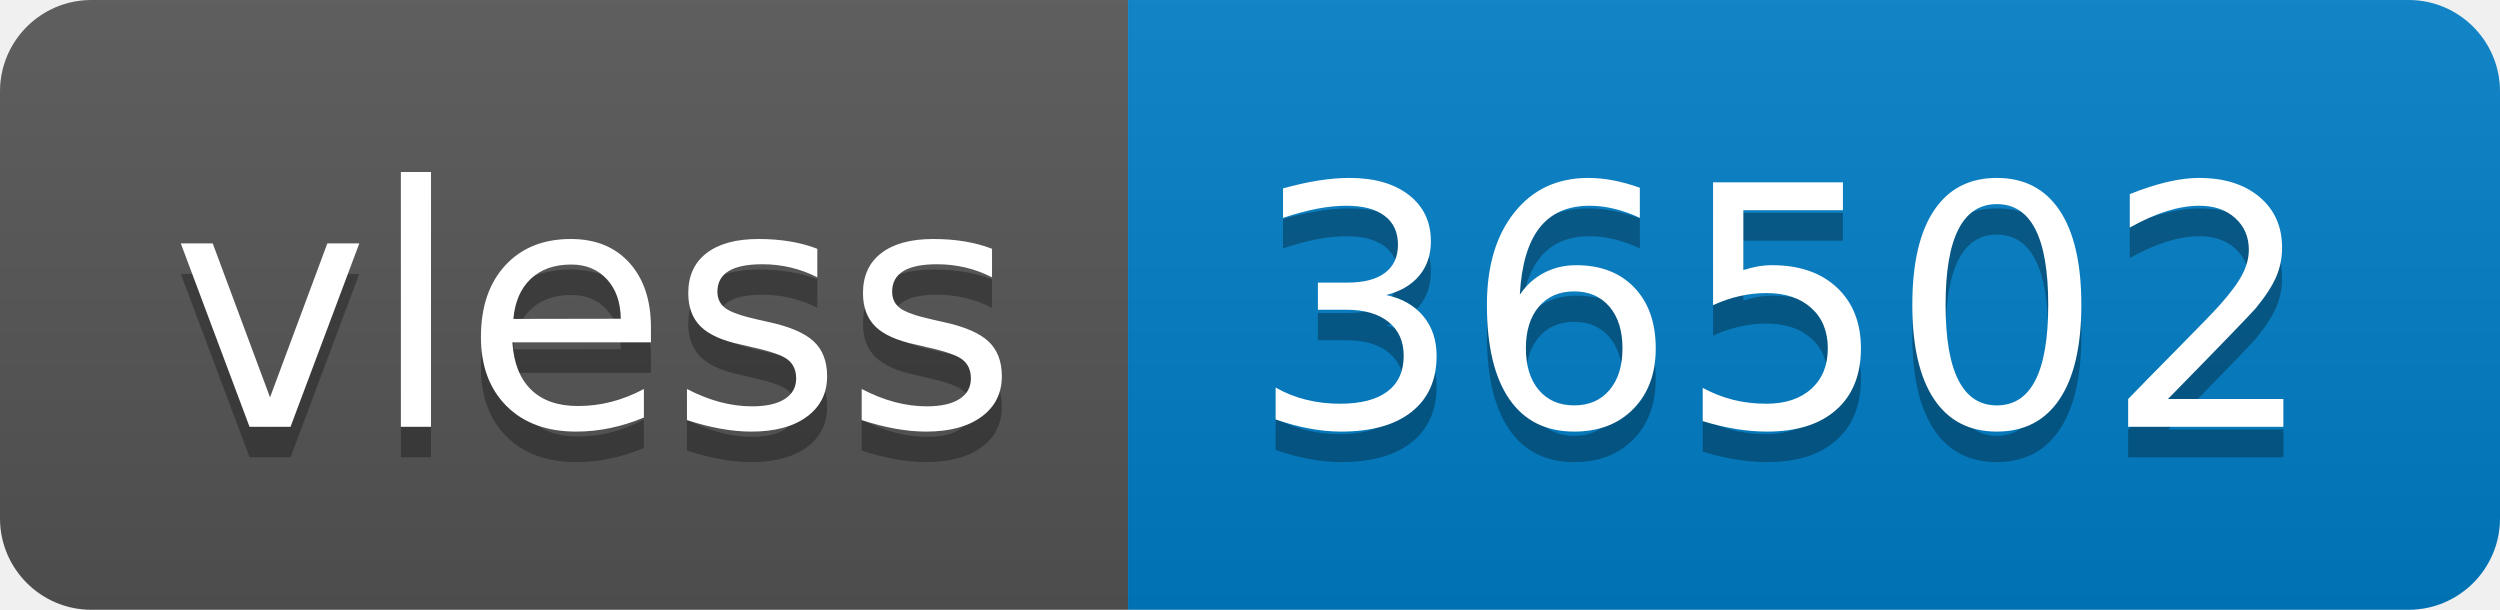
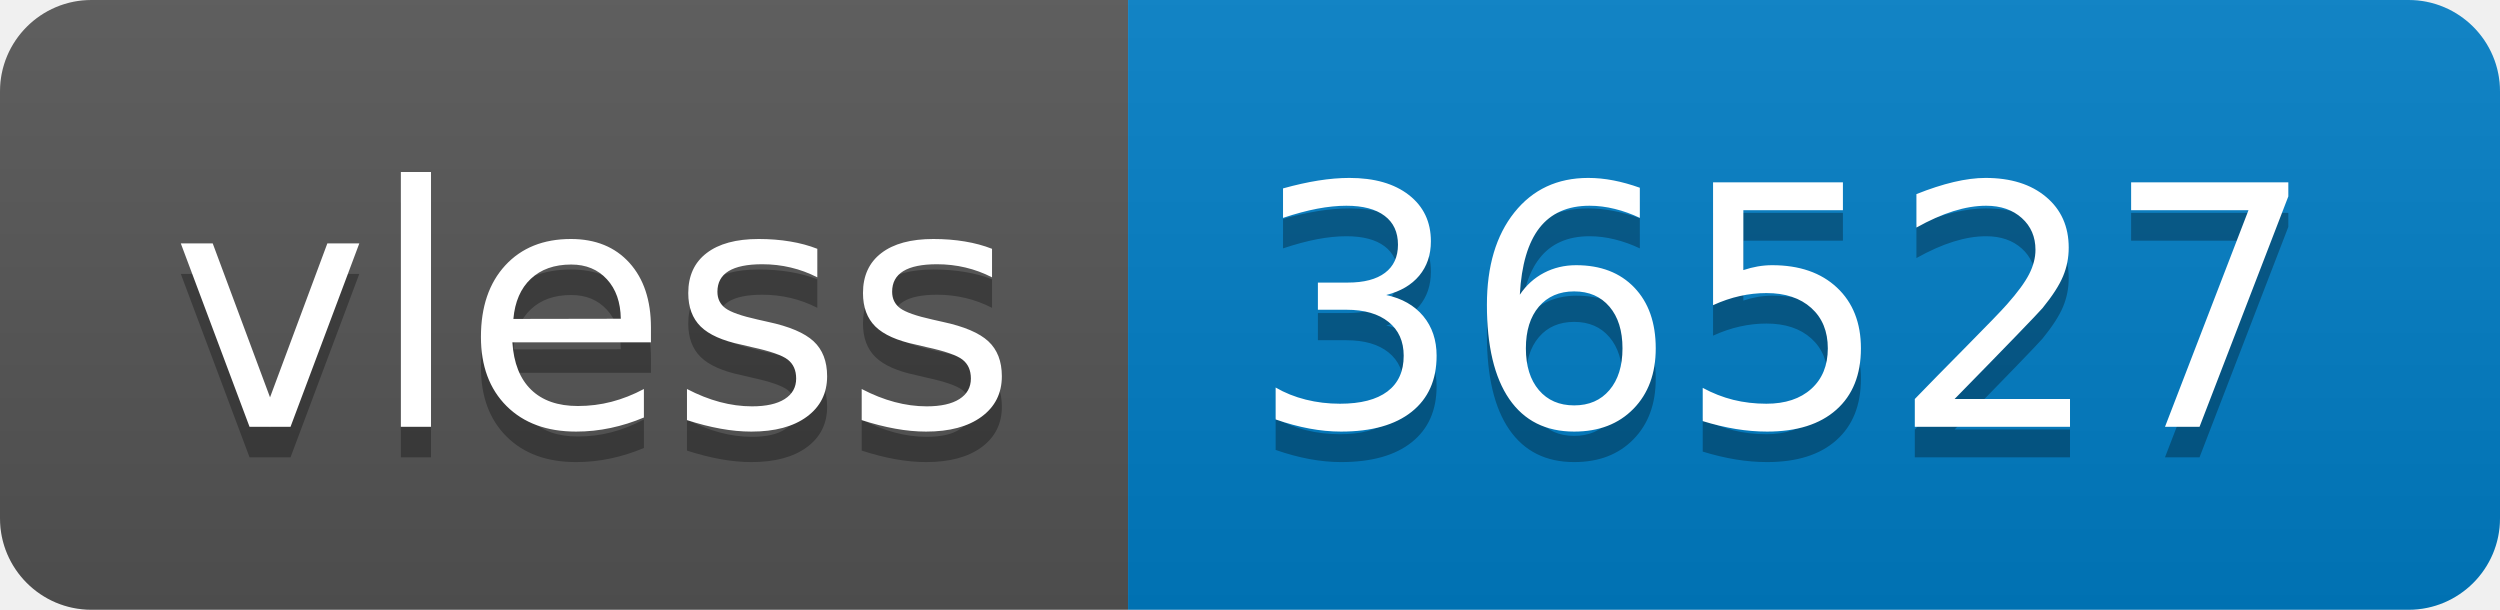
- <svg xmlns="http://www.w3.org/2000/svg" width="82" height="20" role="img" aria-label="vless: 36502">
+ <svg xmlns="http://www.w3.org/2000/svg" width="82" height="20" role="img" aria-label="vless: 36527">
  <linearGradient id="s" x2="0" y2="100%">
    <stop offset="0" stop-color="#bbb" stop-opacity=".1" />
    <stop offset="1" stop-opacity=".1" />
  </linearGradient>
  <clipPath id="r">
    <rect width="82" height="20" rx="3" fill="#fff" />
  </clipPath>
  <g clip-path="url(#r)">
    <rect width="37" height="20" fill="#555" />
    <rect x="37" width="45" height="20" fill="#007ec6" />
    <rect width="82" height="20" fill="url(#s)" />
  </g>
  <g fill="#fff" text-anchor="middle" font-family="Verdana,Geneva,DejaVu Sans,sans-serif" text-rendering="geometricPrecision" font-size="110">
    <text aria-hidden="true" x="195" y="150" fill="#010101" fill-opacity=".3" transform="scale(.1)" textLength="270">vless</text>
    <text x="195" y="140" transform="scale(.1)" fill="#fff" textLength="270">vless</text>
-     <text aria-hidden="true" x="585" y="150" fill="#010101" fill-opacity=".3" transform="scale(.1)" textLength="350">36502</text>
-     <text x="585" y="140" transform="scale(.1)" fill="#fff" textLength="350">36502</text>
+     <text aria-hidden="true" x="585" y="150" fill="#010101" fill-opacity=".3" transform="scale(.1)" textLength="350">36527</text>
+     <text x="585" y="140" transform="scale(.1)" fill="#fff" textLength="350">36527</text>
  </g>
</svg>
